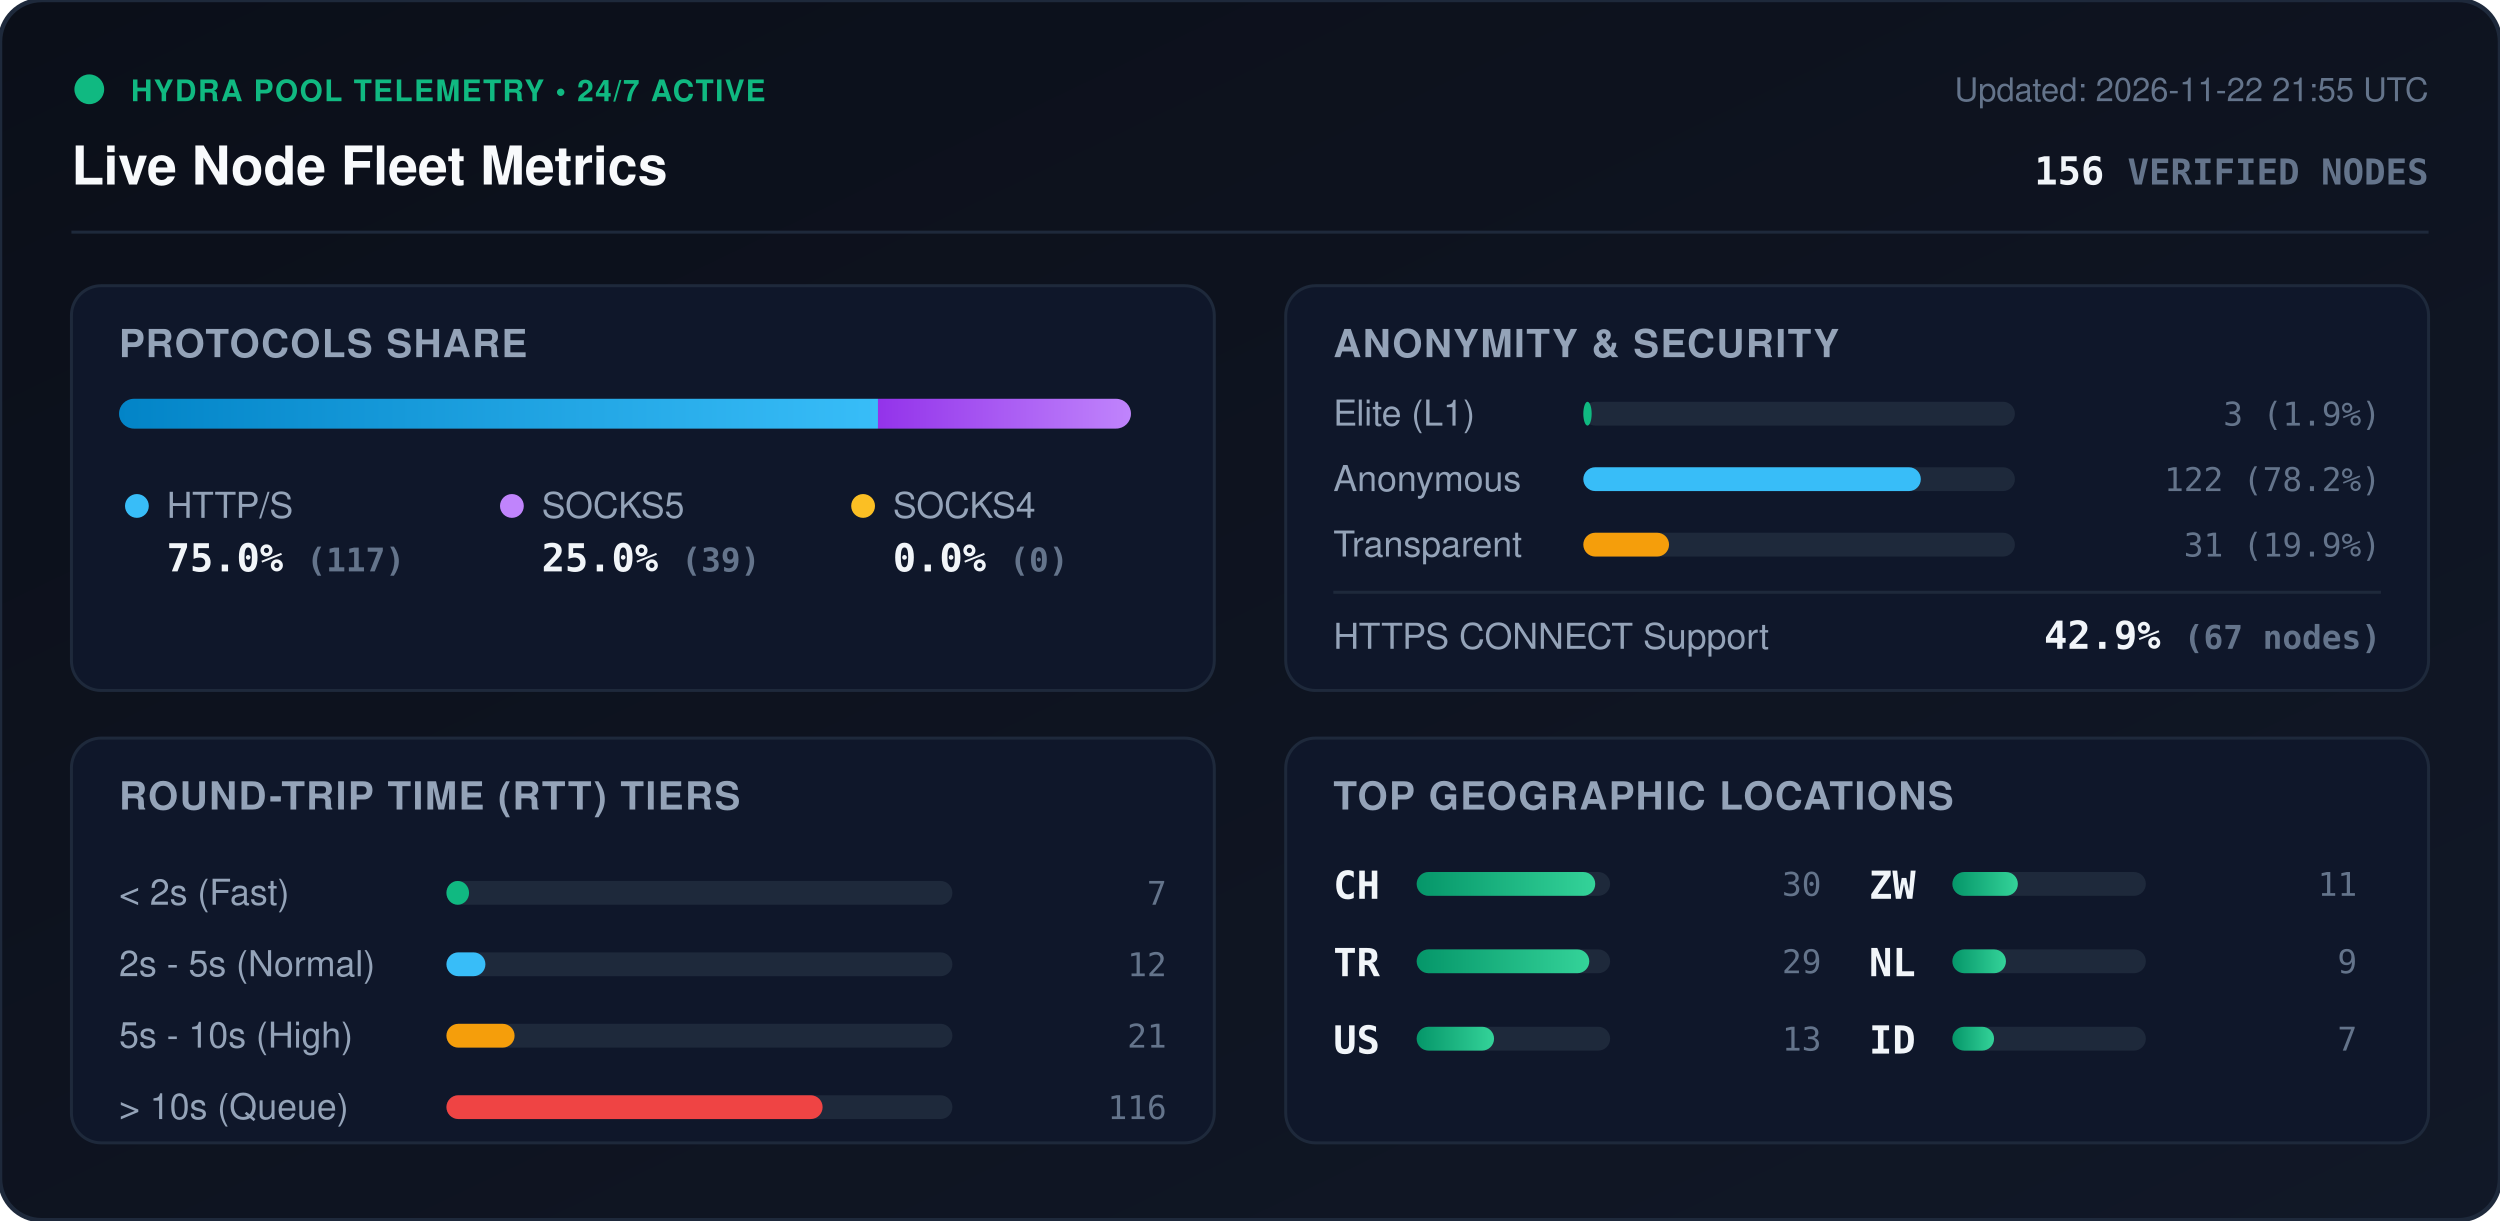
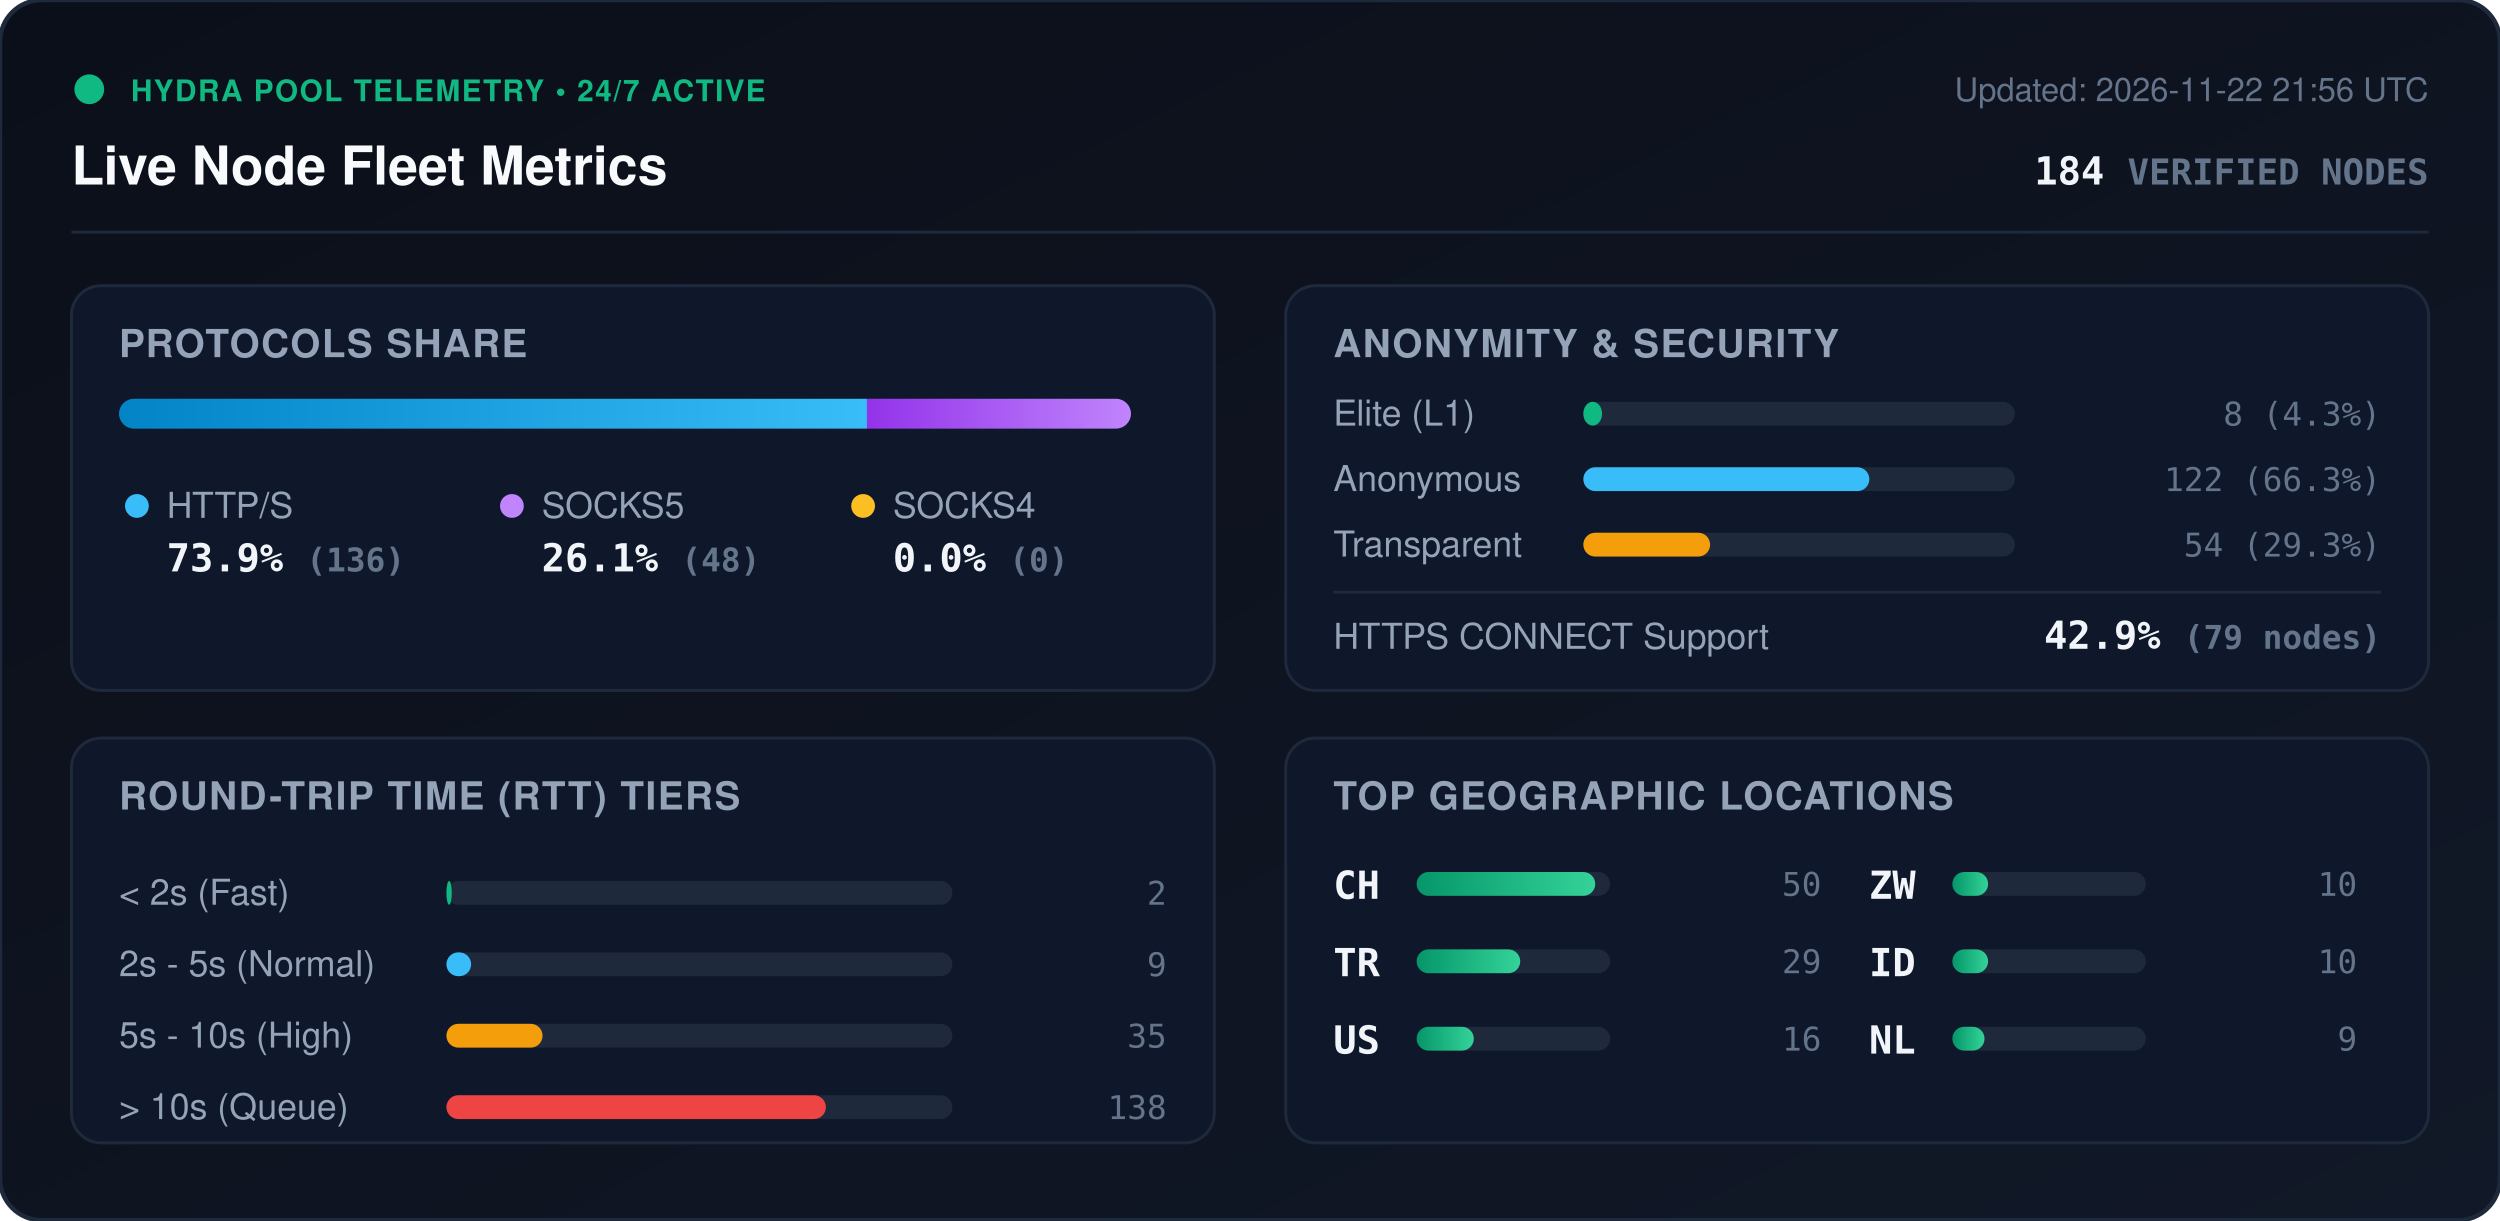
<svg xmlns="http://www.w3.org/2000/svg" viewBox="0 0 840 410" width="840" height="410" style="max-width: 100%; height: auto;">
  <defs>
    <linearGradient id="bg" x1="0%" y1="0%" x2="100%" y2="100%">
      <stop offset="0%" stop-color="#0b0f19" />
      <stop offset="100%" stop-color="#111827" />
    </linearGradient>
    <linearGradient id="bar-http" x1="0%" y1="0%" x2="100%" y2="0%">
      <stop offset="0%" stop-color="#0284c7" />
      <stop offset="100%" stop-color="#38bdf8" />
    </linearGradient>
    <linearGradient id="bar-socks5" x1="0%" y1="0%" x2="100%" y2="0%">
      <stop offset="0%" stop-color="#9333ea" />
      <stop offset="100%" stop-color="#c084fc" />
    </linearGradient>
    <linearGradient id="bar-socks4" x1="0%" y1="0%" x2="100%" y2="0%">
      <stop offset="0%" stop-color="#d97706" />
      <stop offset="100%" stop-color="#fbbf24" />
    </linearGradient>
    <linearGradient id="bar-green" x1="0%" y1="0%" x2="100%" y2="0%">
      <stop offset="0%" stop-color="#059669" />
      <stop offset="100%" stop-color="#34d399" />
    </linearGradient>
    <clipPath id="prog-track-clip">
      <rect width="340.0" height="10" rx="5" />
    </clipPath>
    <style>
      .title { font: 700 18px -apple-system, BlinkMacSystemFont, 'Segoe UI', Helvetica, Arial, sans-serif; fill: #f8fafc; }
      .sub { font: 500 11px -apple-system, BlinkMacSystemFont, 'Segoe UI', Helvetica, Arial, sans-serif; fill: #64748b; }
      .section-hdr { font: 600 13px -apple-system, BlinkMacSystemFont, 'Segoe UI', Helvetica, Arial, sans-serif; fill: #94a3b8; letter-spacing: 0.5px; }
      .metric-val { font: 700 13px -apple-system, BlinkMacSystemFont, 'Segoe UI', Helvetica, Arial, sans-serif; fill: #f1f5f9; }
      .metric-lbl { font: 500 12px -apple-system, BlinkMacSystemFont, 'Segoe UI', Helvetica, Arial, sans-serif; fill: #94a3b8; }
      .badge-txt { font: 700 10px -apple-system, BlinkMacSystemFont, 'Segoe UI', Helvetica, Arial, sans-serif; fill: #10b981; letter-spacing: 0.5px; }
      .mono { font-family: ui-monospace, SFMono-Regular, Menlo, Monaco, Consolas, monospace; }
      .pulse { animation: beacon 2s infinite ease-in-out; }
      @keyframes beacon { 0%, 100% { opacity: 1; } 50% { opacity: 0.35; } }
    </style>
  </defs>
  <rect width="840" height="410" rx="14" fill="url(#bg)" stroke="#1e293b" stroke-width="1.5" />
  <g transform="translate(24, 24)">
    <circle cx="6" cy="6" r="5" fill="#10b981" class="pulse" />
    <text x="20" y="10" class="badge-txt">HYDRA POOL TELEMETRY • 24/7 ACTIVE</text>
    <text x="0" y="38" class="title">Live Node Fleet Metrics</text>
-     <text x="792" y="10" text-anchor="end" class="sub">Updated: 2026-11-22 21:55 UTC</text>
-     <text x="792" y="38" text-anchor="end" class="metric-val mono" fill="#38bdf8">156 <tspan font-size="12" fill="#64748b">VERIFIED NODES</tspan>
+     <text x="792" y="10" text-anchor="end" class="sub">Updated: 2026-11-22 21:56 UTC</text>
+     <text x="792" y="38" text-anchor="end" class="metric-val mono" fill="#38bdf8">184 <tspan font-size="12" fill="#64748b">VERIFIED NODES</tspan>
    </text>
  </g>
  <line x1="24" y1="78" x2="816" y2="78" stroke="#1e293b" stroke-width="1" />
  <g transform="translate(24, 96)">
    <rect width="384" height="136" rx="10" fill="#0f172a" stroke="#1e293b" />
    <text x="16" y="24" class="section-hdr">PROTOCOLS SHARE</text>
    <g transform="translate(16, 38)">
      <rect width="340.0" height="10" rx="5" fill="#1e293b" />
      <g clip-path="url(#prog-track-clip)">
-         <rect x="0" width="255.0" height="10" fill="url(#bar-http)" />
-         <rect x="255.0" width="85.0" height="10" fill="url(#bar-socks5)" />
+         <rect x="0" width="251.3" height="10" fill="url(#bar-http)" />
+         <rect x="251.3" width="88.7" height="10" fill="url(#bar-socks5)" />
        <rect x="340.0" width="0.0" height="10" fill="url(#bar-socks4)" />
      </g>
    </g>
    <g transform="translate(16, 68)">
      <circle cx="6" cy="6" r="4" fill="#38bdf8" />
      <text x="16" y="10" class="metric-lbl">HTTP/S</text>
-       <text x="16" y="28" class="metric-val mono">75.0% <tspan font-size="11" fill="#64748b">(117)</tspan>
+       <text x="16" y="28" class="metric-val mono">73.9% <tspan font-size="11" fill="#64748b">(136)</tspan>
      </text>
      <circle cx="132" cy="6" r="4" fill="#c084fc" />
      <text x="142" y="10" class="metric-lbl">SOCKS5</text>
-       <text x="142" y="28" class="metric-val mono">25.0% <tspan font-size="11" fill="#64748b">(39)</tspan>
+       <text x="142" y="28" class="metric-val mono">26.1% <tspan font-size="11" fill="#64748b">(48)</tspan>
      </text>
      <circle cx="250" cy="6" r="4" fill="#fbbf24" />
      <text x="260" y="10" class="metric-lbl">SOCKS4</text>
      <text x="260" y="28" class="metric-val mono">0.0% <tspan font-size="11" fill="#64748b">(0)</tspan>
      </text>
    </g>
  </g>
  <g transform="translate(432, 96)">
    <rect width="384" height="136" rx="10" fill="#0f172a" stroke="#1e293b" />
    <text x="16" y="24" class="section-hdr">ANONYMITY &amp; SECURITY</text>
    <text x="16" y="47" class="metric-lbl">Elite (L1)</text>
    <rect x="100" y="39" width="145.0" height="8" rx="4" fill="#1e293b" />
-     <rect x="100" y="39" width="2.8" height="8" rx="4" fill="#10b981" />
-     <text x="368" y="47" text-anchor="end" class="mono sub" fill="#e2e8f0">3 (1.9%)</text>
+     <rect x="100" y="39" width="6.3" height="8" rx="4" fill="#10b981" />
+     <text x="368" y="47" text-anchor="end" class="mono sub" fill="#e2e8f0">8 (4.3%)</text>
    <text x="16" y="69" class="metric-lbl">Anonymous</text>
    <rect x="100" y="61" width="145.0" height="8" rx="4" fill="#1e293b" />
-     <rect x="100" y="61" width="113.4" height="8" rx="4" fill="#38bdf8" />
-     <text x="368" y="69" text-anchor="end" class="mono sub" fill="#e2e8f0">122 (78.2%)</text>
+     <rect x="100" y="61" width="96.1" height="8" rx="4" fill="#38bdf8" />
+     <text x="368" y="69" text-anchor="end" class="mono sub" fill="#e2e8f0">122 (66.3%)</text>
    <text x="16" y="91" class="metric-lbl">Transparent</text>
    <rect x="100" y="83" width="145.0" height="8" rx="4" fill="#1e293b" />
-     <rect x="100" y="83" width="28.8" height="8" rx="4" fill="#f59e0b" />
-     <text x="368" y="91" text-anchor="end" class="mono sub" fill="#e2e8f0">31 (19.9%)</text>
+     <rect x="100" y="83" width="42.6" height="8" rx="4" fill="#f59e0b" />
+     <text x="368" y="91" text-anchor="end" class="mono sub" fill="#e2e8f0">54 (29.3%)</text>
    <line x1="16" y1="103" x2="368" y2="103" stroke="#1e293b" stroke-width="1" />
    <text x="16" y="122" class="metric-lbl">HTTPS CONNECT Support</text>
-     <text x="368" y="122" text-anchor="end" class="metric-val mono" fill="#34d399">42.9% <tspan font-size="11" fill="#64748b">(67 nodes)</tspan>
+     <text x="368" y="122" text-anchor="end" class="metric-val mono" fill="#34d399">42.9% <tspan font-size="11" fill="#64748b">(79 nodes)</tspan>
    </text>
  </g>
  <g transform="translate(24, 248)">
    <rect width="384" height="136" rx="10" fill="#0f172a" stroke="#1e293b" />
    <text x="16" y="24" class="section-hdr">ROUND-TRIP TIME (RTT) TIERS</text>
    <g transform="translate(16, 42)">
      <text x="0" y="14" class="metric-lbl">&lt; 2s (Fast)</text>
      <rect x="110" y="6" width="170" height="8" rx="4" fill="#1e293b" />
-       <rect x="110" y="6" width="7.6" height="8" rx="4" fill="#10b981" />
-       <text x="352" y="14" text-anchor="end" class="mono sub">7</text>
+       <rect x="110" y="6" width="1.8" height="8" rx="4" fill="#10b981" />
+       <text x="352" y="14" text-anchor="end" class="mono sub">2</text>
      <text x="0" y="38" class="metric-lbl">2s - 5s (Normal)</text>
      <rect x="110" y="30" width="170" height="8" rx="4" fill="#1e293b" />
-       <rect x="110" y="30" width="13.1" height="8" rx="4" fill="#38bdf8" />
-       <text x="352" y="38" text-anchor="end" class="mono sub">12</text>
+       <rect x="110" y="30" width="8.3" height="8" rx="4" fill="#38bdf8" />
+       <text x="352" y="38" text-anchor="end" class="mono sub">9</text>
      <text x="0" y="62" class="metric-lbl">5s - 10s (High)</text>
      <rect x="110" y="54" width="170" height="8" rx="4" fill="#1e293b" />
-       <rect x="110" y="54" width="22.9" height="8" rx="4" fill="#f59e0b" />
-       <text x="352" y="62" text-anchor="end" class="mono sub">21</text>
+       <rect x="110" y="54" width="32.3" height="8" rx="4" fill="#f59e0b" />
+       <text x="352" y="62" text-anchor="end" class="mono sub">35</text>
      <text x="0" y="86" class="metric-lbl">&gt; 10s (Queue)</text>
      <rect x="110" y="78" width="170" height="8" rx="4" fill="#1e293b" />
-       <rect x="110" y="78" width="126.4" height="8" rx="4" fill="#ef4444" />
-       <text x="352" y="86" text-anchor="end" class="mono sub">116</text>
+       <rect x="110" y="78" width="127.5" height="8" rx="4" fill="#ef4444" />
+       <text x="352" y="86" text-anchor="end" class="mono sub">138</text>
    </g>
  </g>
  <g transform="translate(432, 248)">
    <rect width="384" height="136" rx="10" fill="#0f172a" stroke="#1e293b" />
    <text x="16" y="24" class="section-hdr">TOP GEOGRAPHIC LOCATIONS</text>
    <g transform="translate(16, 42)">
      <g transform="translate(0, 0)">
        <text x="0" y="12" class="mono metric-val" font-size="12">CH</text>
        <rect x="28" y="3" width="65" height="8" rx="4" fill="#1e293b" />
        <rect x="28" y="3" width="60.0" height="8" rx="4" fill="url(#bar-green)" />
-         <text x="164" y="11" text-anchor="end" class="mono sub">30</text>
+         <text x="164" y="11" text-anchor="end" class="mono sub">50</text>
      </g>
      <g transform="translate(0, 26)">
        <text x="0" y="12" class="mono metric-val" font-size="12">TR</text>
        <rect x="28" y="3" width="65" height="8" rx="4" fill="#1e293b" />
-         <rect x="28" y="3" width="58.0" height="8" rx="4" fill="url(#bar-green)" />
+         <rect x="28" y="3" width="34.8" height="8" rx="4" fill="url(#bar-green)" />
        <text x="164" y="11" text-anchor="end" class="mono sub">29</text>
      </g>
      <g transform="translate(0, 52)">
        <text x="0" y="12" class="mono metric-val" font-size="12">US</text>
        <rect x="28" y="3" width="65" height="8" rx="4" fill="#1e293b" />
-         <rect x="28" y="3" width="26.0" height="8" rx="4" fill="url(#bar-green)" />
-         <text x="164" y="11" text-anchor="end" class="mono sub">13</text>
+         <rect x="28" y="3" width="19.2" height="8" rx="4" fill="url(#bar-green)" />
+         <text x="164" y="11" text-anchor="end" class="mono sub">16</text>
      </g>
      <g transform="translate(180, 0)">
        <text x="0" y="12" class="mono metric-val" font-size="12">ZW</text>
        <rect x="28" y="3" width="65" height="8" rx="4" fill="#1e293b" />
-         <rect x="28" y="3" width="22.0" height="8" rx="4" fill="url(#bar-green)" />
-         <text x="164" y="11" text-anchor="end" class="mono sub">11</text>
+         <rect x="28" y="3" width="12.0" height="8" rx="4" fill="url(#bar-green)" />
+         <text x="164" y="11" text-anchor="end" class="mono sub">10</text>
      </g>
      <g transform="translate(180, 26)">
+         <text x="0" y="12" class="mono metric-val" font-size="12">ID</text>
+         <rect x="28" y="3" width="65" height="8" rx="4" fill="#1e293b" />
+         <rect x="28" y="3" width="12.0" height="8" rx="4" fill="url(#bar-green)" />
+         <text x="164" y="11" text-anchor="end" class="mono sub">10</text>
+       </g>
+       <g transform="translate(180, 52)">
        <text x="0" y="12" class="mono metric-val" font-size="12">NL</text>
        <rect x="28" y="3" width="65" height="8" rx="4" fill="#1e293b" />
-         <rect x="28" y="3" width="18.0" height="8" rx="4" fill="url(#bar-green)" />
+         <rect x="28" y="3" width="10.8" height="8" rx="4" fill="url(#bar-green)" />
        <text x="164" y="11" text-anchor="end" class="mono sub">9</text>
-       </g>
-       <g transform="translate(180, 52)">
-         <text x="0" y="12" class="mono metric-val" font-size="12">ID</text>
-         <rect x="28" y="3" width="65" height="8" rx="4" fill="#1e293b" />
-         <rect x="28" y="3" width="14.0" height="8" rx="4" fill="url(#bar-green)" />
-         <text x="164" y="11" text-anchor="end" class="mono sub">7</text>
      </g>
    </g>
  </g>
</svg>
